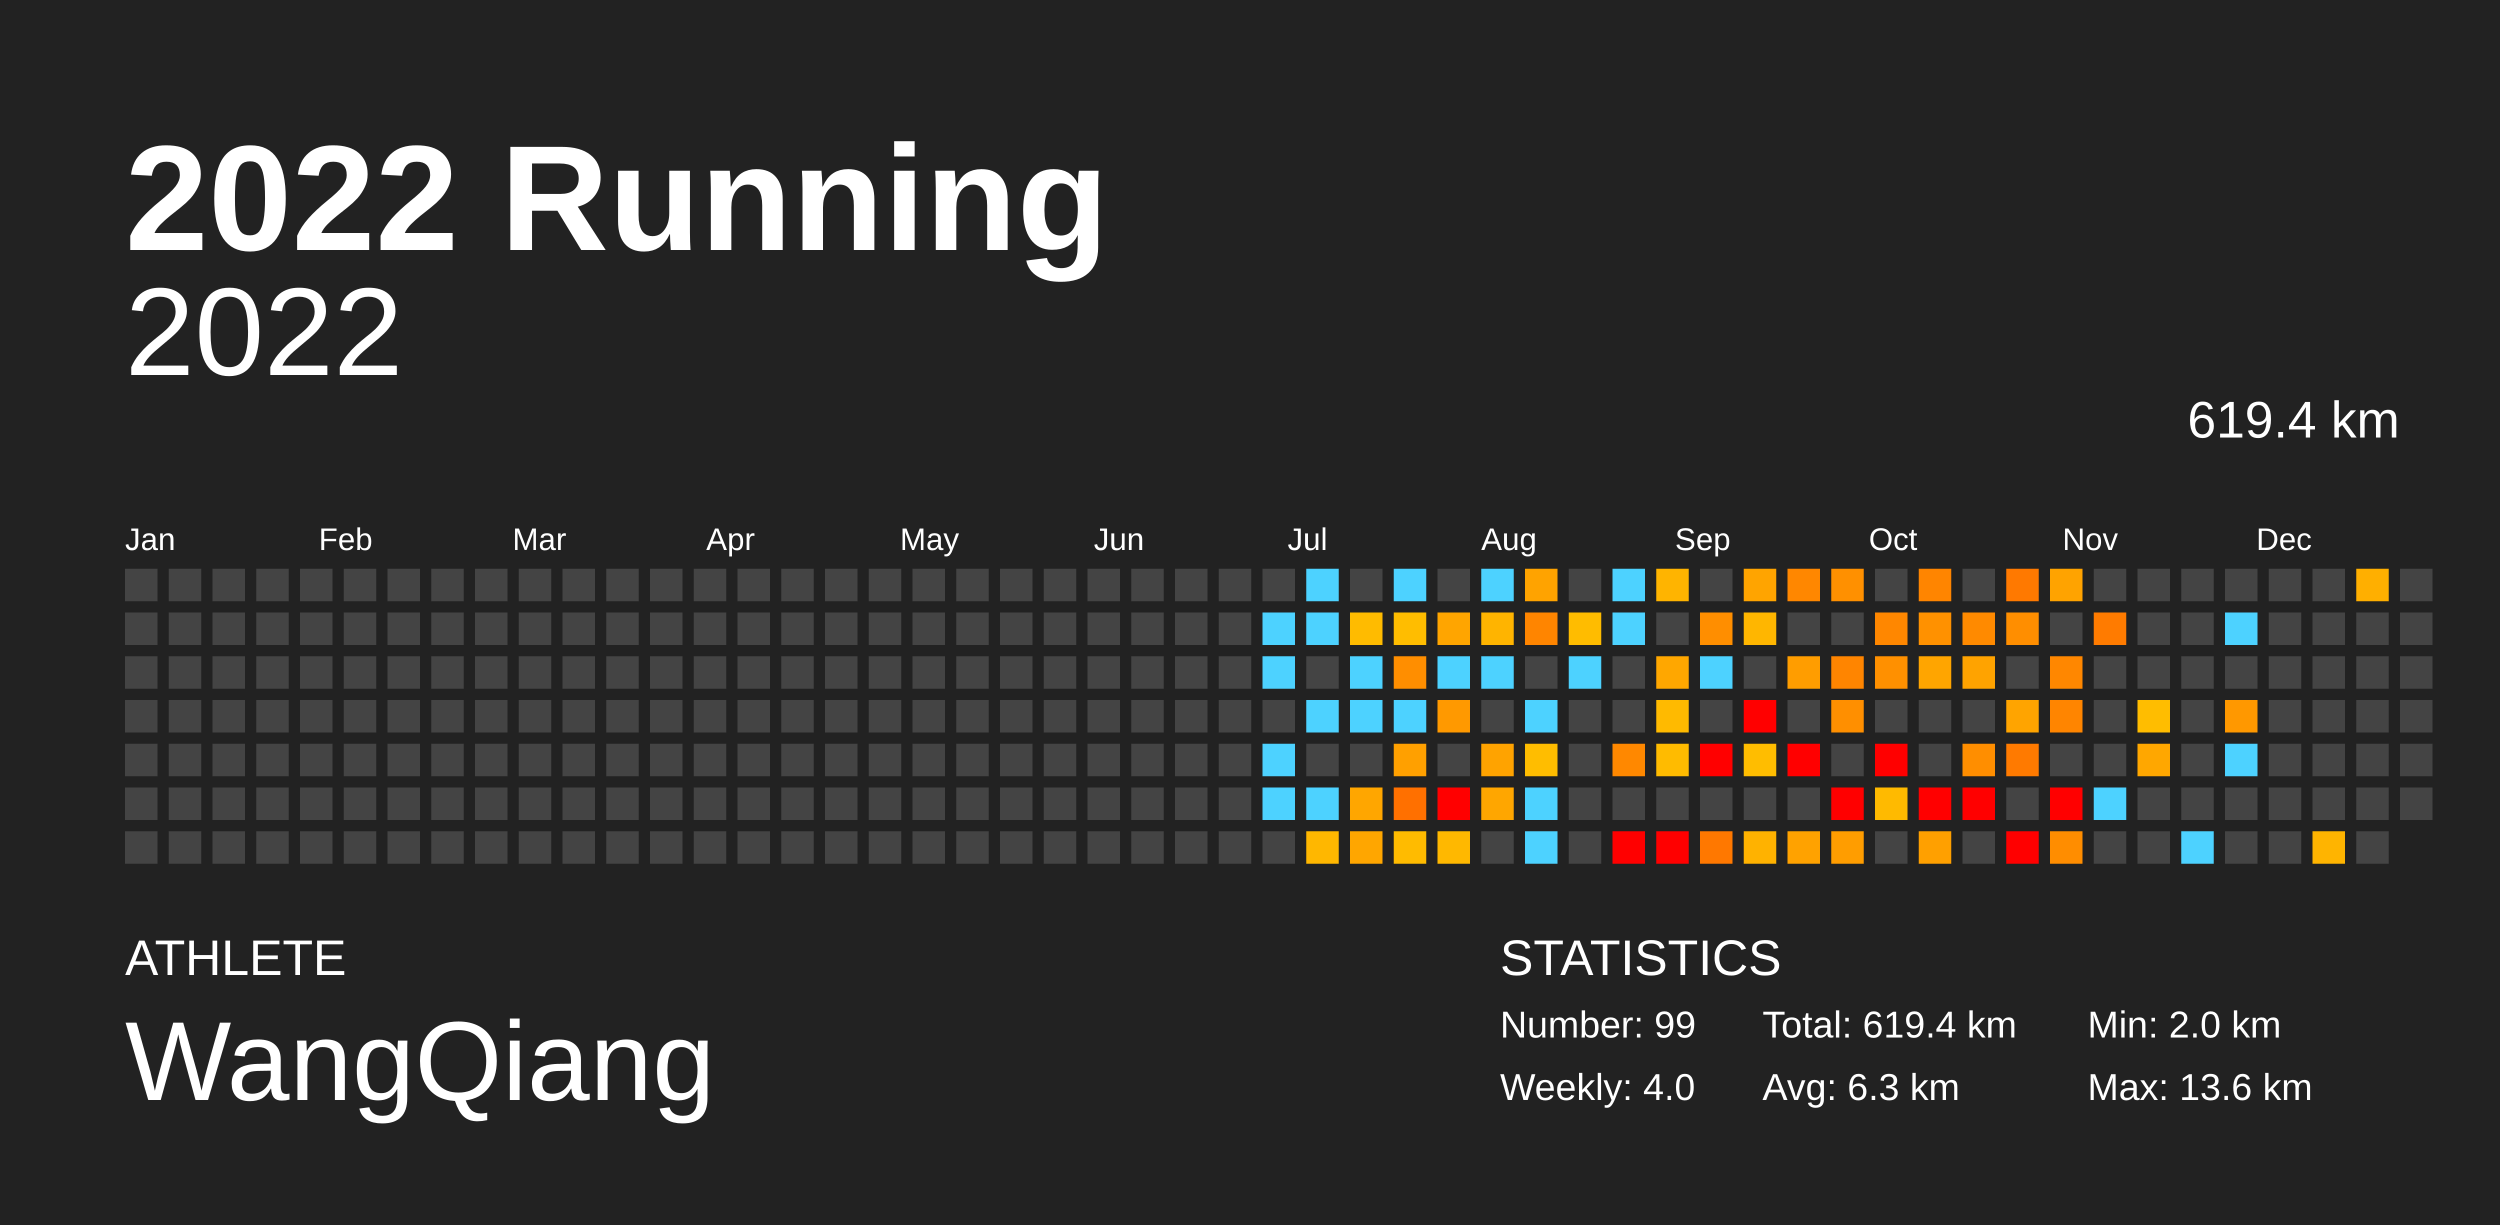
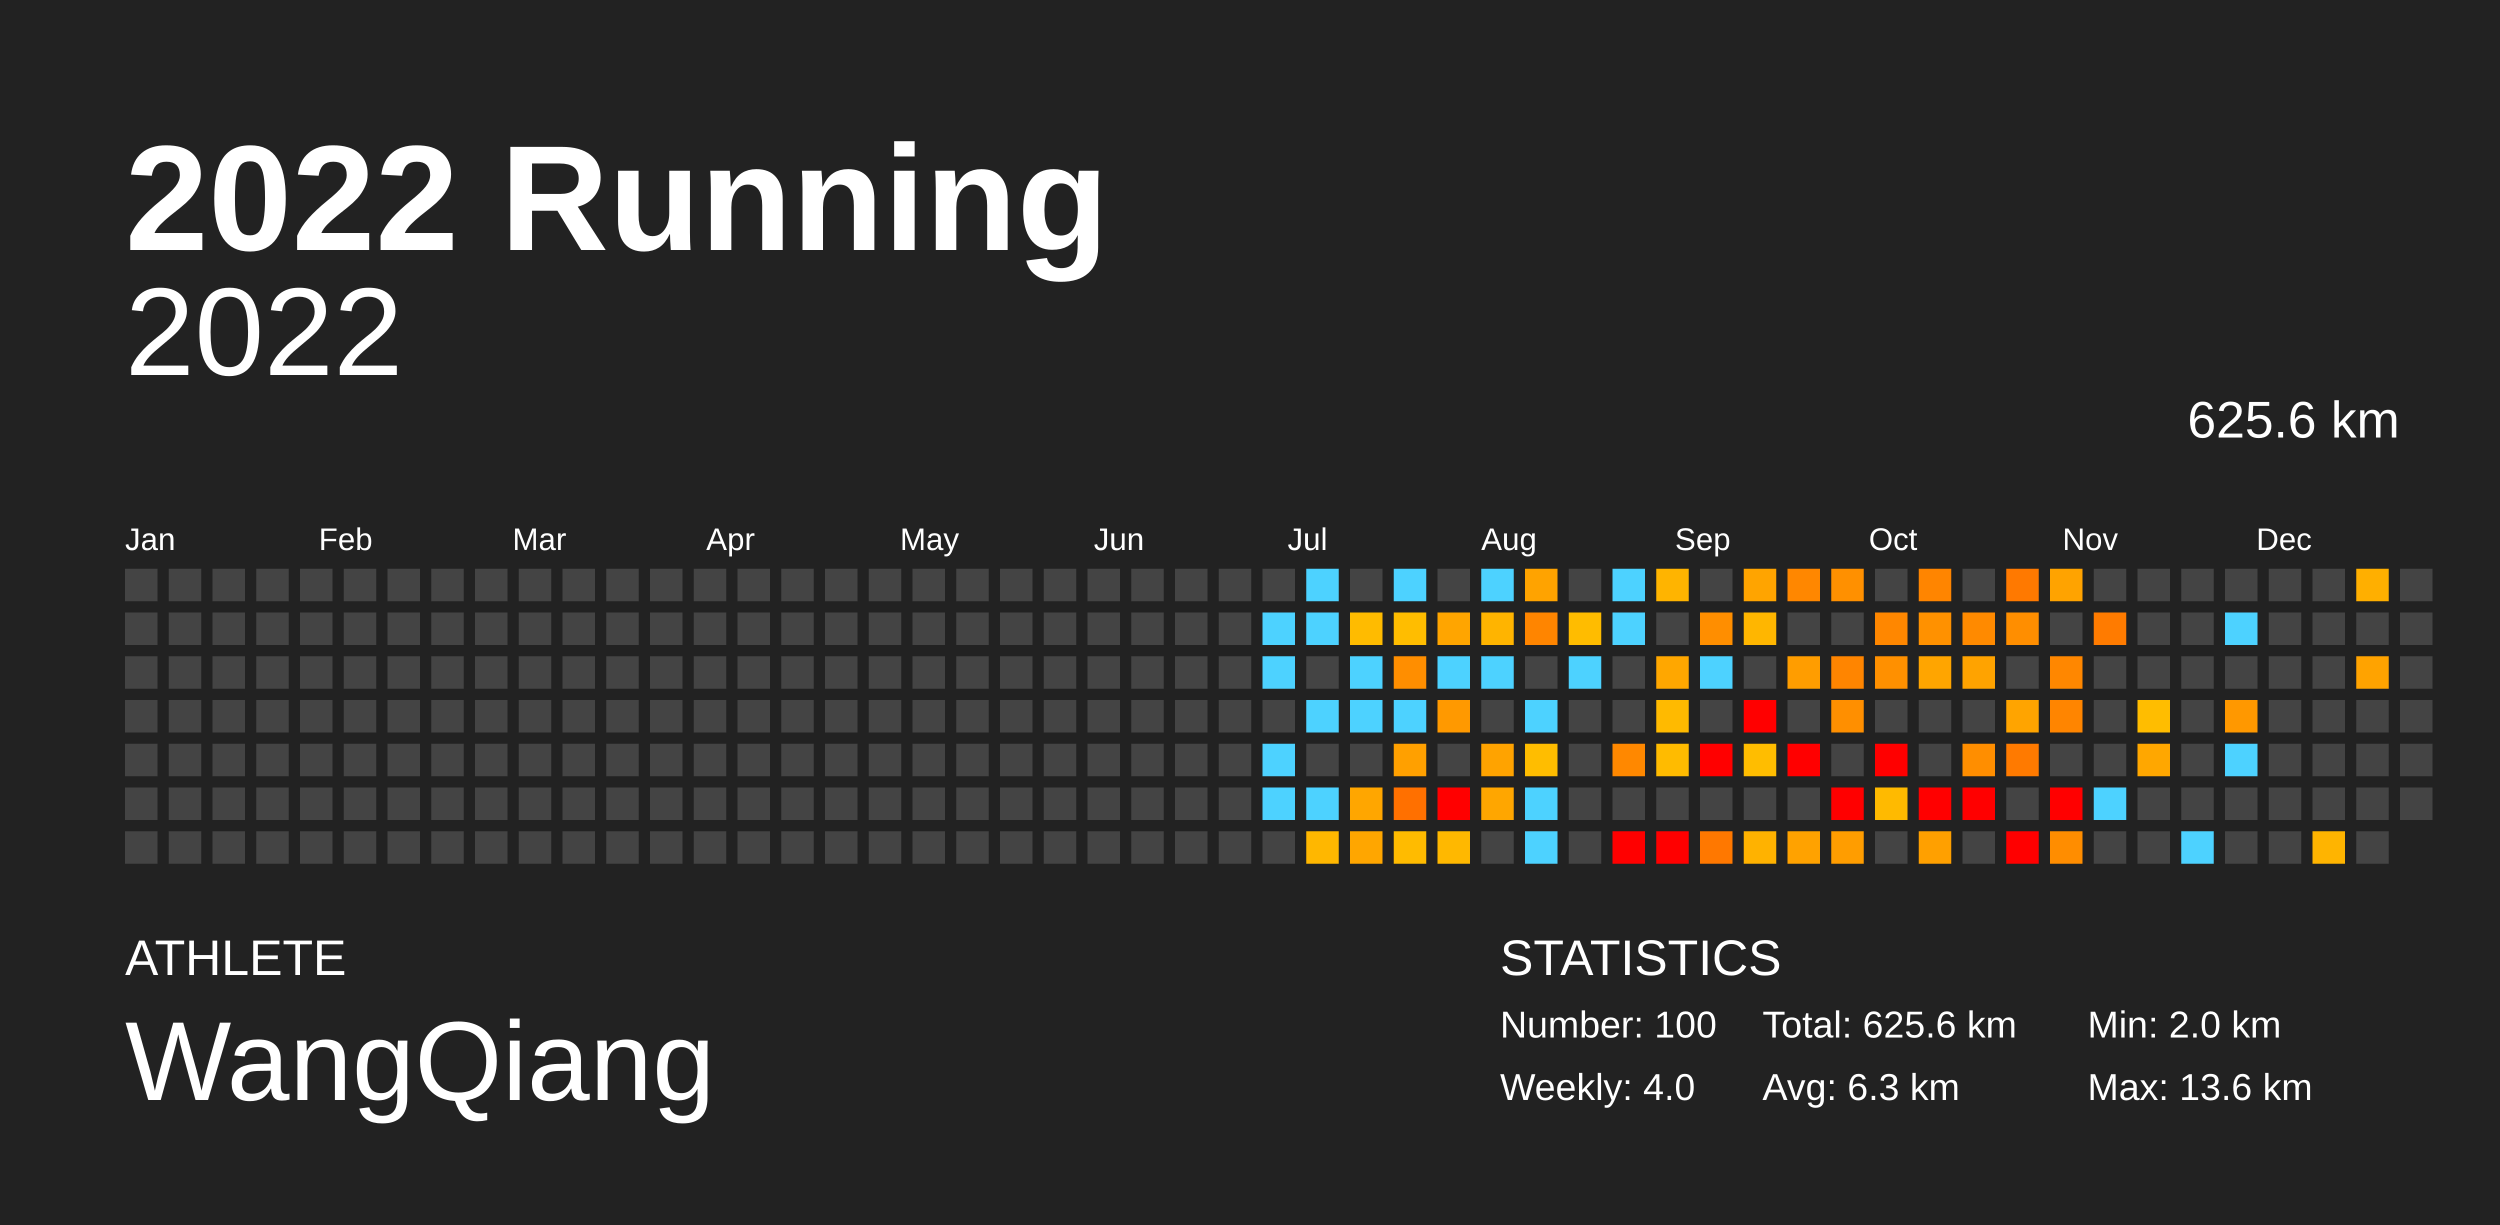
<svg xmlns="http://www.w3.org/2000/svg" baseProfile="full" height="98mm" version="1.1" viewBox="0,0,200,98" width="200mm">
  <defs />
  <rect fill="#222222" height="98" width="200" x="0" y="0" />
  <text fill="#FFFFFF" style="font-size:12px; font-family:Arial; font-weight:bold;" x="10" y="20">2022 Running</text>
  <text fill="#FFFFFF" style="font-size:4px; font-family:Arial" x="10" y="78">ATHLETE</text>
  <text fill="#FFFFFF" style="font-size:9px; font-family:Arial" x="10" y="88">WangQiang</text>
  <text fill="#FFFFFF" style="font-size:4px; font-family:Arial" x="120" y="78">STATISTICS</text>
-   <text fill="#FFFFFF" style="font-size:3px; font-family:Arial" x="120" y="83">Number: 99</text>
+   <text fill="#FFFFFF" style="font-size:3px; font-family:Arial" x="120" y="83">Number: 100</text>
  <text fill="#FFFFFF" style="font-size:3px; font-family:Arial" x="120" y="88">Weekly: 4.0</text>
-   <text fill="#FFFFFF" style="font-size:3px; font-family:Arial" x="141" y="83">Total: 619.4 km</text>
+   <text fill="#FFFFFF" style="font-size:3px; font-family:Arial" x="141" y="83">Total: 625.6 km</text>
  <text fill="#FFFFFF" style="font-size:3px; font-family:Arial" x="141" y="88">Avg: 6.3 km</text>
  <text fill="#FFFFFF" style="font-size:3px; font-family:Arial" x="167" y="83">Min: 2.0 km</text>
  <text fill="#FFFFFF" style="font-size:3px; font-family:Arial" x="167" y="88">Max: 13.6 km</text>
  <text alignment-baseline="hanging" fill="#FFFFFF" style="font-size:10.0px; font-family:Arial;" x="10" y="30">2022</text>
-   <text alignment-baseline="hanging" fill="#FFFFFF" style="font-size:4.125px; font-family:Arial;" x="175" y="35">619.4 km</text>
+   <text alignment-baseline="hanging" fill="#FFFFFF" style="font-size:4.125px; font-family:Arial;" x="175" y="35">625.6 km</text>
  <text fill="#FFFFFF" style="font-size:2.5px; font-family:Arial" x="10.0" y="44">Jan</text>
  <text fill="#FFFFFF" style="font-size:2.5px; font-family:Arial" x="25.5" y="44">Feb</text>
  <text fill="#FFFFFF" style="font-size:2.5px; font-family:Arial" x="41.0" y="44">Mar</text>
  <text fill="#FFFFFF" style="font-size:2.5px; font-family:Arial" x="56.5" y="44">Apr</text>
  <text fill="#FFFFFF" style="font-size:2.5px; font-family:Arial" x="72.0" y="44">May</text>
  <text fill="#FFFFFF" style="font-size:2.5px; font-family:Arial" x="87.5" y="44">Jun</text>
  <text fill="#FFFFFF" style="font-size:2.5px; font-family:Arial" x="103.0" y="44">Jul</text>
  <text fill="#FFFFFF" style="font-size:2.5px; font-family:Arial" x="118.5" y="44">Aug</text>
  <text fill="#FFFFFF" style="font-size:2.5px; font-family:Arial" x="134.0" y="44">Sep</text>
  <text fill="#FFFFFF" style="font-size:2.5px; font-family:Arial" x="149.5" y="44">Oct</text>
  <text fill="#FFFFFF" style="font-size:2.5px; font-family:Arial" x="165.0" y="44">Nov</text>
  <text fill="#FFFFFF" style="font-size:2.5px; font-family:Arial" x="180.5" y="44">Dec</text>
  <rect fill="#444444" height="2.6" width="2.6" x="10.0" y="45.5" />
  <rect fill="#444444" height="2.6" width="2.6" x="10.0" y="49.0" />
  <rect fill="#444444" height="2.6" width="2.6" x="10.0" y="52.5" />
  <rect fill="#444444" height="2.6" width="2.6" x="10.0" y="56.0" />
  <rect fill="#444444" height="2.6" width="2.6" x="10.0" y="59.5" />
  <rect fill="#444444" height="2.6" width="2.6" x="10.0" y="63.0" />
  <rect fill="#444444" height="2.6" width="2.6" x="10.0" y="66.5" />
  <rect fill="#444444" height="2.6" width="2.6" x="13.5" y="45.5" />
  <rect fill="#444444" height="2.6" width="2.6" x="13.5" y="49.0" />
  <rect fill="#444444" height="2.6" width="2.6" x="13.5" y="52.5" />
  <rect fill="#444444" height="2.6" width="2.6" x="13.5" y="56.0" />
  <rect fill="#444444" height="2.6" width="2.6" x="13.5" y="59.5" />
  <rect fill="#444444" height="2.6" width="2.6" x="13.5" y="63.0" />
  <rect fill="#444444" height="2.6" width="2.6" x="13.5" y="66.5" />
  <rect fill="#444444" height="2.6" width="2.6" x="17.0" y="45.5" />
  <rect fill="#444444" height="2.6" width="2.6" x="17.0" y="49.0" />
  <rect fill="#444444" height="2.6" width="2.6" x="17.0" y="52.5" />
  <rect fill="#444444" height="2.6" width="2.6" x="17.0" y="56.0" />
  <rect fill="#444444" height="2.6" width="2.6" x="17.0" y="59.5" />
  <rect fill="#444444" height="2.6" width="2.6" x="17.0" y="63.0" />
  <rect fill="#444444" height="2.6" width="2.6" x="17.0" y="66.5" />
  <rect fill="#444444" height="2.6" width="2.6" x="20.5" y="45.5" />
  <rect fill="#444444" height="2.6" width="2.6" x="20.5" y="49.0" />
  <rect fill="#444444" height="2.6" width="2.6" x="20.5" y="52.5" />
  <rect fill="#444444" height="2.6" width="2.6" x="20.5" y="56.0" />
  <rect fill="#444444" height="2.6" width="2.6" x="20.5" y="59.5" />
  <rect fill="#444444" height="2.6" width="2.6" x="20.5" y="63.0" />
  <rect fill="#444444" height="2.6" width="2.6" x="20.5" y="66.5" />
  <rect fill="#444444" height="2.6" width="2.6" x="24.0" y="45.5" />
  <rect fill="#444444" height="2.6" width="2.6" x="24.0" y="49.0" />
  <rect fill="#444444" height="2.6" width="2.6" x="24.0" y="52.5" />
  <rect fill="#444444" height="2.6" width="2.6" x="24.0" y="56.0" />
  <rect fill="#444444" height="2.6" width="2.6" x="24.0" y="59.5" />
  <rect fill="#444444" height="2.6" width="2.6" x="24.0" y="63.0" />
  <rect fill="#444444" height="2.6" width="2.6" x="24.0" y="66.5" />
  <rect fill="#444444" height="2.6" width="2.6" x="27.5" y="45.5" />
  <rect fill="#444444" height="2.6" width="2.6" x="27.5" y="49.0" />
  <rect fill="#444444" height="2.6" width="2.6" x="27.5" y="52.5" />
  <rect fill="#444444" height="2.6" width="2.6" x="27.5" y="56.0" />
  <rect fill="#444444" height="2.6" width="2.6" x="27.5" y="59.5" />
  <rect fill="#444444" height="2.6" width="2.6" x="27.5" y="63.0" />
  <rect fill="#444444" height="2.6" width="2.6" x="27.5" y="66.5" />
  <rect fill="#444444" height="2.6" width="2.6" x="31.0" y="45.5" />
  <rect fill="#444444" height="2.6" width="2.6" x="31.0" y="49.0" />
  <rect fill="#444444" height="2.6" width="2.6" x="31.0" y="52.5" />
  <rect fill="#444444" height="2.6" width="2.6" x="31.0" y="56.0" />
  <rect fill="#444444" height="2.6" width="2.6" x="31.0" y="59.5" />
  <rect fill="#444444" height="2.6" width="2.6" x="31.0" y="63.0" />
  <rect fill="#444444" height="2.6" width="2.6" x="31.0" y="66.5" />
  <rect fill="#444444" height="2.6" width="2.6" x="34.5" y="45.5" />
  <rect fill="#444444" height="2.6" width="2.6" x="34.5" y="49.0" />
  <rect fill="#444444" height="2.6" width="2.6" x="34.5" y="52.5" />
  <rect fill="#444444" height="2.6" width="2.6" x="34.5" y="56.0" />
  <rect fill="#444444" height="2.6" width="2.6" x="34.5" y="59.5" />
  <rect fill="#444444" height="2.6" width="2.6" x="34.5" y="63.0" />
  <rect fill="#444444" height="2.6" width="2.6" x="34.5" y="66.5" />
  <rect fill="#444444" height="2.6" width="2.6" x="38.0" y="45.5" />
  <rect fill="#444444" height="2.6" width="2.6" x="38.0" y="49.0" />
  <rect fill="#444444" height="2.6" width="2.6" x="38.0" y="52.5" />
  <rect fill="#444444" height="2.6" width="2.6" x="38.0" y="56.0" />
  <rect fill="#444444" height="2.6" width="2.6" x="38.0" y="59.5" />
  <rect fill="#444444" height="2.6" width="2.6" x="38.0" y="63.0" />
  <rect fill="#444444" height="2.6" width="2.6" x="38.0" y="66.5" />
  <rect fill="#444444" height="2.6" width="2.6" x="41.5" y="45.5" />
  <rect fill="#444444" height="2.6" width="2.6" x="41.5" y="49.0" />
  <rect fill="#444444" height="2.6" width="2.6" x="41.5" y="52.5" />
  <rect fill="#444444" height="2.6" width="2.6" x="41.5" y="56.0" />
  <rect fill="#444444" height="2.6" width="2.6" x="41.5" y="59.5" />
  <rect fill="#444444" height="2.6" width="2.6" x="41.5" y="63.0" />
  <rect fill="#444444" height="2.6" width="2.6" x="41.5" y="66.5" />
  <rect fill="#444444" height="2.6" width="2.6" x="45.0" y="45.5" />
  <rect fill="#444444" height="2.6" width="2.6" x="45.0" y="49.0" />
  <rect fill="#444444" height="2.6" width="2.6" x="45.0" y="52.5" />
  <rect fill="#444444" height="2.6" width="2.6" x="45.0" y="56.0" />
  <rect fill="#444444" height="2.6" width="2.6" x="45.0" y="59.5" />
  <rect fill="#444444" height="2.6" width="2.6" x="45.0" y="63.0" />
  <rect fill="#444444" height="2.6" width="2.6" x="45.0" y="66.5" />
  <rect fill="#444444" height="2.6" width="2.6" x="48.5" y="45.5" />
  <rect fill="#444444" height="2.6" width="2.6" x="48.5" y="49.0" />
  <rect fill="#444444" height="2.6" width="2.6" x="48.5" y="52.5" />
  <rect fill="#444444" height="2.6" width="2.6" x="48.5" y="56.0" />
  <rect fill="#444444" height="2.6" width="2.6" x="48.5" y="59.5" />
  <rect fill="#444444" height="2.6" width="2.6" x="48.5" y="63.0" />
  <rect fill="#444444" height="2.6" width="2.6" x="48.5" y="66.5" />
  <rect fill="#444444" height="2.6" width="2.6" x="52.0" y="45.5" />
  <rect fill="#444444" height="2.6" width="2.6" x="52.0" y="49.0" />
  <rect fill="#444444" height="2.6" width="2.6" x="52.0" y="52.5" />
  <rect fill="#444444" height="2.6" width="2.6" x="52.0" y="56.0" />
  <rect fill="#444444" height="2.6" width="2.6" x="52.0" y="59.5" />
  <rect fill="#444444" height="2.6" width="2.6" x="52.0" y="63.0" />
  <rect fill="#444444" height="2.6" width="2.6" x="52.0" y="66.5" />
  <rect fill="#444444" height="2.6" width="2.6" x="55.5" y="45.5" />
  <rect fill="#444444" height="2.6" width="2.6" x="55.5" y="49.0" />
  <rect fill="#444444" height="2.6" width="2.6" x="55.5" y="52.5" />
  <rect fill="#444444" height="2.6" width="2.6" x="55.5" y="56.0" />
  <rect fill="#444444" height="2.6" width="2.6" x="55.5" y="59.5" />
  <rect fill="#444444" height="2.6" width="2.6" x="55.5" y="63.0" />
  <rect fill="#444444" height="2.6" width="2.6" x="55.5" y="66.5" />
  <rect fill="#444444" height="2.6" width="2.6" x="59.0" y="45.5" />
  <rect fill="#444444" height="2.6" width="2.6" x="59.0" y="49.0" />
  <rect fill="#444444" height="2.6" width="2.6" x="59.0" y="52.5" />
  <rect fill="#444444" height="2.6" width="2.6" x="59.0" y="56.0" />
  <rect fill="#444444" height="2.6" width="2.6" x="59.0" y="59.5" />
  <rect fill="#444444" height="2.6" width="2.6" x="59.0" y="63.0" />
  <rect fill="#444444" height="2.6" width="2.6" x="59.0" y="66.5" />
  <rect fill="#444444" height="2.6" width="2.6" x="62.5" y="45.5" />
  <rect fill="#444444" height="2.6" width="2.6" x="62.5" y="49.0" />
  <rect fill="#444444" height="2.6" width="2.6" x="62.5" y="52.5" />
  <rect fill="#444444" height="2.6" width="2.6" x="62.5" y="56.0" />
  <rect fill="#444444" height="2.6" width="2.6" x="62.5" y="59.5" />
  <rect fill="#444444" height="2.6" width="2.6" x="62.5" y="63.0" />
  <rect fill="#444444" height="2.6" width="2.6" x="62.5" y="66.5" />
  <rect fill="#444444" height="2.6" width="2.6" x="66.0" y="45.5" />
  <rect fill="#444444" height="2.6" width="2.6" x="66.0" y="49.0" />
  <rect fill="#444444" height="2.6" width="2.6" x="66.0" y="52.5" />
  <rect fill="#444444" height="2.6" width="2.6" x="66.0" y="56.0" />
  <rect fill="#444444" height="2.6" width="2.6" x="66.0" y="59.5" />
  <rect fill="#444444" height="2.6" width="2.6" x="66.0" y="63.0" />
  <rect fill="#444444" height="2.6" width="2.6" x="66.0" y="66.5" />
  <rect fill="#444444" height="2.6" width="2.6" x="69.5" y="45.5" />
  <rect fill="#444444" height="2.6" width="2.6" x="69.5" y="49.0" />
  <rect fill="#444444" height="2.6" width="2.6" x="69.5" y="52.5" />
  <rect fill="#444444" height="2.6" width="2.6" x="69.5" y="56.0" />
  <rect fill="#444444" height="2.6" width="2.6" x="69.5" y="59.5" />
  <rect fill="#444444" height="2.6" width="2.6" x="69.5" y="63.0" />
  <rect fill="#444444" height="2.6" width="2.6" x="69.5" y="66.5" />
  <rect fill="#444444" height="2.6" width="2.6" x="73.0" y="45.5" />
  <rect fill="#444444" height="2.6" width="2.6" x="73.0" y="49.0" />
  <rect fill="#444444" height="2.6" width="2.6" x="73.0" y="52.5" />
  <rect fill="#444444" height="2.6" width="2.6" x="73.0" y="56.0" />
  <rect fill="#444444" height="2.6" width="2.6" x="73.0" y="59.5" />
  <rect fill="#444444" height="2.6" width="2.6" x="73.0" y="63.0" />
  <rect fill="#444444" height="2.6" width="2.6" x="73.0" y="66.5" />
  <rect fill="#444444" height="2.6" width="2.6" x="76.5" y="45.5" />
  <rect fill="#444444" height="2.6" width="2.6" x="76.5" y="49.0" />
  <rect fill="#444444" height="2.6" width="2.6" x="76.5" y="52.5" />
  <rect fill="#444444" height="2.6" width="2.6" x="76.5" y="56.0" />
  <rect fill="#444444" height="2.6" width="2.6" x="76.5" y="59.5" />
  <rect fill="#444444" height="2.6" width="2.6" x="76.5" y="63.0" />
  <rect fill="#444444" height="2.6" width="2.6" x="76.5" y="66.5" />
  <rect fill="#444444" height="2.6" width="2.6" x="80.0" y="45.5" />
  <rect fill="#444444" height="2.6" width="2.6" x="80.0" y="49.0" />
  <rect fill="#444444" height="2.6" width="2.6" x="80.0" y="52.5" />
  <rect fill="#444444" height="2.6" width="2.6" x="80.0" y="56.0" />
  <rect fill="#444444" height="2.6" width="2.6" x="80.0" y="59.5" />
  <rect fill="#444444" height="2.6" width="2.6" x="80.0" y="63.0" />
  <rect fill="#444444" height="2.6" width="2.6" x="80.0" y="66.5" />
  <rect fill="#444444" height="2.6" width="2.6" x="83.5" y="45.5" />
  <rect fill="#444444" height="2.6" width="2.6" x="83.5" y="49.0" />
  <rect fill="#444444" height="2.6" width="2.6" x="83.5" y="52.5" />
  <rect fill="#444444" height="2.6" width="2.6" x="83.5" y="56.0" />
  <rect fill="#444444" height="2.6" width="2.6" x="83.5" y="59.5" />
  <rect fill="#444444" height="2.6" width="2.6" x="83.5" y="63.0" />
  <rect fill="#444444" height="2.6" width="2.6" x="83.5" y="66.5" />
  <rect fill="#444444" height="2.6" width="2.6" x="87.0" y="45.5" />
  <rect fill="#444444" height="2.6" width="2.6" x="87.0" y="49.0" />
  <rect fill="#444444" height="2.6" width="2.6" x="87.0" y="52.5" />
  <rect fill="#444444" height="2.6" width="2.6" x="87.0" y="56.0" />
  <rect fill="#444444" height="2.6" width="2.6" x="87.0" y="59.5" />
  <rect fill="#444444" height="2.6" width="2.6" x="87.0" y="63.0" />
  <rect fill="#444444" height="2.6" width="2.6" x="87.0" y="66.5" />
  <rect fill="#444444" height="2.6" width="2.6" x="90.5" y="45.5" />
  <rect fill="#444444" height="2.6" width="2.6" x="90.5" y="49.0" />
  <rect fill="#444444" height="2.6" width="2.6" x="90.5" y="52.5" />
  <rect fill="#444444" height="2.6" width="2.6" x="90.5" y="56.0" />
  <rect fill="#444444" height="2.6" width="2.6" x="90.5" y="59.5" />
  <rect fill="#444444" height="2.6" width="2.6" x="90.5" y="63.0" />
  <rect fill="#444444" height="2.6" width="2.6" x="90.5" y="66.5" />
  <rect fill="#444444" height="2.6" width="2.6" x="94.0" y="45.5" />
  <rect fill="#444444" height="2.6" width="2.6" x="94.0" y="49.0" />
  <rect fill="#444444" height="2.6" width="2.6" x="94.0" y="52.5" />
  <rect fill="#444444" height="2.6" width="2.6" x="94.0" y="56.0" />
  <rect fill="#444444" height="2.6" width="2.6" x="94.0" y="59.5" />
  <rect fill="#444444" height="2.6" width="2.6" x="94.0" y="63.0" />
  <rect fill="#444444" height="2.6" width="2.6" x="94.0" y="66.5" />
  <rect fill="#444444" height="2.6" width="2.6" x="97.5" y="45.5" />
  <rect fill="#444444" height="2.6" width="2.6" x="97.5" y="49.0" />
  <rect fill="#444444" height="2.6" width="2.6" x="97.5" y="52.5" />
  <rect fill="#444444" height="2.6" width="2.6" x="97.5" y="56.0" />
  <rect fill="#444444" height="2.6" width="2.6" x="97.5" y="59.5" />
  <rect fill="#444444" height="2.6" width="2.6" x="97.5" y="63.0" />
  <rect fill="#444444" height="2.6" width="2.6" x="97.5" y="66.5" />
  <rect fill="#444444" height="2.6" width="2.6" x="101.0" y="45.5" />
  <rect fill="#4dd2ff" height="2.6" width="2.6" x="101.0" y="49.0" />
  <rect fill="#4dd2ff" height="2.6" width="2.6" x="101.0" y="52.5" />
  <rect fill="#444444" height="2.6" width="2.6" x="101.0" y="56.0" />
  <rect fill="#4dd2ff" height="2.6" width="2.6" x="101.0" y="59.5" />
  <rect fill="#4dd2ff" height="2.6" width="2.6" x="101.0" y="63.0" />
  <rect fill="#444444" height="2.6" width="2.6" x="101.0" y="66.5" />
  <rect fill="#4dd2ff" height="2.6" width="2.6" x="104.5" y="45.5" />
  <rect fill="#4dd2ff" height="2.6" width="2.6" x="104.5" y="49.0" />
  <rect fill="#444444" height="2.6" width="2.6" x="104.5" y="52.5" />
  <rect fill="#4dd2ff" height="2.6" width="2.6" x="104.5" y="56.0" />
  <rect fill="#444444" height="2.6" width="2.6" x="104.5" y="59.5" />
  <rect fill="#4dd2ff" height="2.6" width="2.6" x="104.5" y="63.0" />
  <rect fill="#ffb700" height="2.6" width="2.6" x="104.5" y="66.5" />
  <rect fill="#444444" height="2.6" width="2.6" x="108.0" y="45.5" />
  <rect fill="#ffbb00" height="2.6" width="2.6" x="108.0" y="49.0" />
  <rect fill="#4dd2ff" height="2.6" width="2.6" x="108.0" y="52.5" />
  <rect fill="#4dd2ff" height="2.6" width="2.6" x="108.0" y="56.0" />
  <rect fill="#444444" height="2.6" width="2.6" x="108.0" y="59.5" />
  <rect fill="#ffa600" height="2.6" width="2.6" x="108.0" y="63.0" />
  <rect fill="#ffa600" height="2.6" width="2.6" x="108.0" y="66.5" />
  <rect fill="#4dd2ff" height="2.6" width="2.6" x="111.5" y="45.5" />
  <rect fill="#ffbd00" height="2.6" width="2.6" x="111.5" y="49.0" />
  <rect fill="#ff8e00" height="2.6" width="2.6" x="111.5" y="52.5" />
  <rect fill="#4dd2ff" height="2.6" width="2.6" x="111.5" y="56.0" />
  <rect fill="#ffa000" height="2.6" width="2.6" x="111.5" y="59.5" />
  <rect fill="#ff7000" height="2.6" width="2.6" x="111.5" y="63.0" />
  <rect fill="#ffbb00" height="2.6" width="2.6" x="111.5" y="66.5" />
  <rect fill="#444444" height="2.6" width="2.6" x="115.0" y="45.5" />
  <rect fill="#ffa500" height="2.6" width="2.6" x="115.0" y="49.0" />
  <rect fill="#4dd2ff" height="2.6" width="2.6" x="115.0" y="52.5" />
  <rect fill="#ff9900" height="2.6" width="2.6" x="115.0" y="56.0" />
  <rect fill="#444444" height="2.6" width="2.6" x="115.0" y="59.5" />
  <rect fill="red" height="2.6" width="2.6" x="115.0" y="63.0" />
  <rect fill="#ffb800" height="2.6" width="2.6" x="115.0" y="66.5" />
  <rect fill="#4dd2ff" height="2.6" width="2.6" x="118.5" y="45.5" />
  <rect fill="#ffb400" height="2.6" width="2.6" x="118.5" y="49.0" />
  <rect fill="#4dd2ff" height="2.6" width="2.6" x="118.5" y="52.5" />
  <rect fill="#444444" height="2.6" width="2.6" x="118.5" y="56.0" />
  <rect fill="#ffa300" height="2.6" width="2.6" x="118.5" y="59.5" />
  <rect fill="#ffa600" height="2.6" width="2.6" x="118.5" y="63.0" />
  <rect fill="#444444" height="2.6" width="2.6" x="118.5" y="66.5" />
  <rect fill="#ffa300" height="2.6" width="2.6" x="122.0" y="45.5" />
  <rect fill="#ff8500" height="2.6" width="2.6" x="122.0" y="49.0" />
  <rect fill="#444444" height="2.6" width="2.6" x="122.0" y="52.5" />
  <rect fill="#4dd2ff" height="2.6" width="2.6" x="122.0" y="56.0" />
  <rect fill="#ffbd00" height="2.6" width="2.6" x="122.0" y="59.5" />
  <rect fill="#4dd2ff" height="2.6" width="2.6" x="122.0" y="63.0" />
  <rect fill="#4dd2ff" height="2.6" width="2.6" x="122.0" y="66.5" />
  <rect fill="#444444" height="2.6" width="2.6" x="125.5" y="45.5" />
  <rect fill="#ffbc00" height="2.6" width="2.6" x="125.5" y="49.0" />
  <rect fill="#4dd2ff" height="2.6" width="2.6" x="125.5" y="52.5" />
  <rect fill="#444444" height="2.6" width="2.6" x="125.5" y="56.0" />
  <rect fill="#444444" height="2.6" width="2.6" x="125.5" y="59.5" />
  <rect fill="#444444" height="2.6" width="2.6" x="125.5" y="63.0" />
  <rect fill="#444444" height="2.6" width="2.6" x="125.5" y="66.5" />
  <rect fill="#4dd2ff" height="2.6" width="2.6" x="129.0" y="45.5" />
  <rect fill="#4dd2ff" height="2.6" width="2.6" x="129.0" y="49.0" />
  <rect fill="#444444" height="2.6" width="2.6" x="129.0" y="52.5" />
  <rect fill="#444444" height="2.6" width="2.6" x="129.0" y="56.0" />
  <rect fill="#ff8800" height="2.6" width="2.6" x="129.0" y="59.5" />
  <rect fill="#444444" height="2.6" width="2.6" x="129.0" y="63.0" />
  <rect fill="red" height="2.6" width="2.6" x="129.0" y="66.5" />
  <rect fill="#ffb400" height="2.6" width="2.6" x="132.5" y="45.5" />
  <rect fill="#444444" height="2.6" width="2.6" x="132.5" y="49.0" />
  <rect fill="#ffa700" height="2.6" width="2.6" x="132.5" y="52.5" />
  <rect fill="#ffba00" height="2.6" width="2.6" x="132.5" y="56.0" />
  <rect fill="#ffbb00" height="2.6" width="2.6" x="132.5" y="59.5" />
  <rect fill="#444444" height="2.6" width="2.6" x="132.5" y="63.0" />
  <rect fill="red" height="2.6" width="2.6" x="132.5" y="66.5" />
  <rect fill="#444444" height="2.6" width="2.6" x="136.0" y="45.5" />
  <rect fill="#ff8e00" height="2.6" width="2.6" x="136.0" y="49.0" />
  <rect fill="#4dd2ff" height="2.6" width="2.6" x="136.0" y="52.5" />
  <rect fill="#444444" height="2.6" width="2.6" x="136.0" y="56.0" />
  <rect fill="red" height="2.6" width="2.6" x="136.0" y="59.5" />
  <rect fill="#444444" height="2.6" width="2.6" x="136.0" y="63.0" />
  <rect fill="#ff7800" height="2.6" width="2.6" x="136.0" y="66.5" />
  <rect fill="#ffa400" height="2.6" width="2.6" x="139.5" y="45.5" />
  <rect fill="#ffb600" height="2.6" width="2.6" x="139.5" y="49.0" />
  <rect fill="#444444" height="2.6" width="2.6" x="139.5" y="52.5" />
  <rect fill="red" height="2.6" width="2.6" x="139.5" y="56.0" />
  <rect fill="#ffbd00" height="2.6" width="2.6" x="139.5" y="59.5" />
  <rect fill="#444444" height="2.6" width="2.6" x="139.5" y="63.0" />
  <rect fill="#ffb200" height="2.6" width="2.6" x="139.5" y="66.5" />
  <rect fill="#ff8700" height="2.6" width="2.6" x="143.0" y="45.5" />
  <rect fill="#444444" height="2.6" width="2.6" x="143.0" y="49.0" />
  <rect fill="#ff9d00" height="2.6" width="2.6" x="143.0" y="52.5" />
  <rect fill="#444444" height="2.6" width="2.6" x="143.0" y="56.0" />
  <rect fill="red" height="2.6" width="2.6" x="143.0" y="59.5" />
  <rect fill="#444444" height="2.6" width="2.6" x="143.0" y="63.0" />
  <rect fill="#ffa200" height="2.6" width="2.6" x="143.0" y="66.5" />
  <rect fill="#ff9000" height="2.6" width="2.6" x="146.5" y="45.5" />
  <rect fill="#444444" height="2.6" width="2.6" x="146.5" y="49.0" />
  <rect fill="#ff8500" height="2.6" width="2.6" x="146.5" y="52.5" />
  <rect fill="#ff8f00" height="2.6" width="2.6" x="146.5" y="56.0" />
  <rect fill="#444444" height="2.6" width="2.6" x="146.5" y="59.5" />
  <rect fill="red" height="2.6" width="2.6" x="146.5" y="63.0" />
  <rect fill="#ff9d00" height="2.6" width="2.6" x="146.5" y="66.5" />
  <rect fill="#444444" height="2.6" width="2.6" x="150.0" y="45.5" />
  <rect fill="#ff8700" height="2.6" width="2.6" x="150.0" y="49.0" />
  <rect fill="#ff9000" height="2.6" width="2.6" x="150.0" y="52.5" />
  <rect fill="#444444" height="2.6" width="2.6" x="150.0" y="56.0" />
  <rect fill="red" height="2.6" width="2.6" x="150.0" y="59.5" />
  <rect fill="#ffba00" height="2.6" width="2.6" x="150.0" y="63.0" />
  <rect fill="#444444" height="2.6" width="2.6" x="150.0" y="66.5" />
  <rect fill="#ff8500" height="2.6" width="2.6" x="153.5" y="45.5" />
  <rect fill="#ff9100" height="2.6" width="2.6" x="153.5" y="49.0" />
  <rect fill="#ffa500" height="2.6" width="2.6" x="153.5" y="52.5" />
  <rect fill="#444444" height="2.6" width="2.6" x="153.5" y="56.0" />
  <rect fill="#444444" height="2.6" width="2.6" x="153.5" y="59.5" />
  <rect fill="red" height="2.6" width="2.6" x="153.5" y="63.0" />
  <rect fill="#ffa000" height="2.6" width="2.6" x="153.5" y="66.5" />
  <rect fill="#444444" height="2.6" width="2.6" x="157.0" y="45.5" />
  <rect fill="#ff8a00" height="2.6" width="2.6" x="157.0" y="49.0" />
  <rect fill="#ffa300" height="2.6" width="2.6" x="157.0" y="52.5" />
  <rect fill="#444444" height="2.6" width="2.6" x="157.0" y="56.0" />
  <rect fill="#ff8e00" height="2.6" width="2.6" x="157.0" y="59.5" />
  <rect fill="red" height="2.6" width="2.6" x="157.0" y="63.0" />
  <rect fill="#444444" height="2.6" width="2.6" x="157.0" y="66.5" />
  <rect fill="#ff7900" height="2.6" width="2.6" x="160.5" y="45.5" />
  <rect fill="#ff8e00" height="2.6" width="2.6" x="160.5" y="49.0" />
  <rect fill="#444444" height="2.6" width="2.6" x="160.5" y="52.5" />
  <rect fill="#ffa400" height="2.6" width="2.6" x="160.5" y="56.0" />
  <rect fill="#ff7a00" height="2.6" width="2.6" x="160.5" y="59.5" />
  <rect fill="#444444" height="2.6" width="2.6" x="160.5" y="63.0" />
  <rect fill="red" height="2.6" width="2.6" x="160.5" y="66.5" />
  <rect fill="#ffa300" height="2.6" width="2.6" x="164.0" y="45.5" />
  <rect fill="#444444" height="2.6" width="2.6" x="164.0" y="49.0" />
  <rect fill="#ff8700" height="2.6" width="2.6" x="164.0" y="52.5" />
  <rect fill="#ff8500" height="2.6" width="2.6" x="164.0" y="56.0" />
  <rect fill="#444444" height="2.6" width="2.6" x="164.0" y="59.5" />
  <rect fill="red" height="2.6" width="2.6" x="164.0" y="63.0" />
  <rect fill="#ff8d00" height="2.6" width="2.6" x="164.0" y="66.5" />
  <rect fill="#444444" height="2.6" width="2.6" x="167.5" y="45.5" />
  <rect fill="#ff7b00" height="2.6" width="2.6" x="167.5" y="49.0" />
  <rect fill="#444444" height="2.6" width="2.6" x="167.5" y="52.5" />
  <rect fill="#444444" height="2.6" width="2.6" x="167.5" y="56.0" />
  <rect fill="#444444" height="2.6" width="2.6" x="167.5" y="59.5" />
  <rect fill="#4dd2ff" height="2.6" width="2.6" x="167.5" y="63.0" />
  <rect fill="#444444" height="2.6" width="2.6" x="167.5" y="66.5" />
  <rect fill="#444444" height="2.6" width="2.6" x="171.0" y="45.5" />
  <rect fill="#444444" height="2.6" width="2.6" x="171.0" y="49.0" />
  <rect fill="#444444" height="2.6" width="2.6" x="171.0" y="52.5" />
  <rect fill="#ffbd00" height="2.6" width="2.6" x="171.0" y="56.0" />
  <rect fill="#ffa700" height="2.6" width="2.6" x="171.0" y="59.5" />
  <rect fill="#444444" height="2.6" width="2.6" x="171.0" y="63.0" />
  <rect fill="#444444" height="2.6" width="2.6" x="171.0" y="66.5" />
  <rect fill="#444444" height="2.6" width="2.6" x="174.5" y="45.5" />
  <rect fill="#444444" height="2.6" width="2.6" x="174.5" y="49.0" />
  <rect fill="#444444" height="2.6" width="2.6" x="174.5" y="52.5" />
  <rect fill="#444444" height="2.6" width="2.6" x="174.5" y="56.0" />
  <rect fill="#444444" height="2.6" width="2.6" x="174.5" y="59.5" />
  <rect fill="#444444" height="2.6" width="2.6" x="174.5" y="63.0" />
  <rect fill="#4dd2ff" height="2.6" width="2.6" x="174.5" y="66.5" />
  <rect fill="#444444" height="2.6" width="2.6" x="178.0" y="45.5" />
  <rect fill="#4dd2ff" height="2.6" width="2.6" x="178.0" y="49.0" />
  <rect fill="#444444" height="2.6" width="2.6" x="178.0" y="52.5" />
  <rect fill="#ff9800" height="2.6" width="2.6" x="178.0" y="56.0" />
  <rect fill="#4dd2ff" height="2.6" width="2.6" x="178.0" y="59.5" />
  <rect fill="#444444" height="2.6" width="2.6" x="178.0" y="63.0" />
  <rect fill="#444444" height="2.6" width="2.6" x="178.0" y="66.5" />
  <rect fill="#444444" height="2.6" width="2.6" x="181.5" y="45.5" />
  <rect fill="#444444" height="2.6" width="2.6" x="181.5" y="49.0" />
  <rect fill="#444444" height="2.6" width="2.6" x="181.5" y="52.5" />
  <rect fill="#444444" height="2.6" width="2.6" x="181.5" y="56.0" />
  <rect fill="#444444" height="2.6" width="2.6" x="181.5" y="59.5" />
  <rect fill="#444444" height="2.6" width="2.6" x="181.5" y="63.0" />
  <rect fill="#444444" height="2.6" width="2.6" x="181.5" y="66.5" />
  <rect fill="#444444" height="2.6" width="2.6" x="185.0" y="45.5" />
  <rect fill="#444444" height="2.6" width="2.6" x="185.0" y="49.0" />
  <rect fill="#444444" height="2.6" width="2.6" x="185.0" y="52.5" />
  <rect fill="#444444" height="2.6" width="2.6" x="185.0" y="56.0" />
  <rect fill="#444444" height="2.6" width="2.6" x="185.0" y="59.5" />
  <rect fill="#444444" height="2.6" width="2.6" x="185.0" y="63.0" />
  <rect fill="#ffb400" height="2.6" width="2.6" x="185.0" y="66.5" />
  <rect fill="#ffaf00" height="2.6" width="2.6" x="188.5" y="45.5" />
  <rect fill="#444444" height="2.6" width="2.6" x="188.5" y="49.0" />
-   <rect fill="#444444" height="2.6" width="2.6" x="188.5" y="52.5" />
+   <rect fill="#ffa300" height="2.6" width="2.6" x="188.5" y="52.5" />
  <rect fill="#444444" height="2.6" width="2.6" x="188.5" y="56.0" />
  <rect fill="#444444" height="2.6" width="2.6" x="188.5" y="59.5" />
  <rect fill="#444444" height="2.6" width="2.6" x="188.5" y="63.0" />
  <rect fill="#444444" height="2.6" width="2.6" x="188.5" y="66.5" />
  <rect fill="#444444" height="2.6" width="2.6" x="192.0" y="45.5" />
  <rect fill="#444444" height="2.6" width="2.6" x="192.0" y="49.0" />
  <rect fill="#444444" height="2.6" width="2.6" x="192.0" y="52.5" />
  <rect fill="#444444" height="2.6" width="2.6" x="192.0" y="56.0" />
  <rect fill="#444444" height="2.6" width="2.6" x="192.0" y="59.5" />
  <rect fill="#444444" height="2.6" width="2.6" x="192.0" y="63.0" />
</svg>
